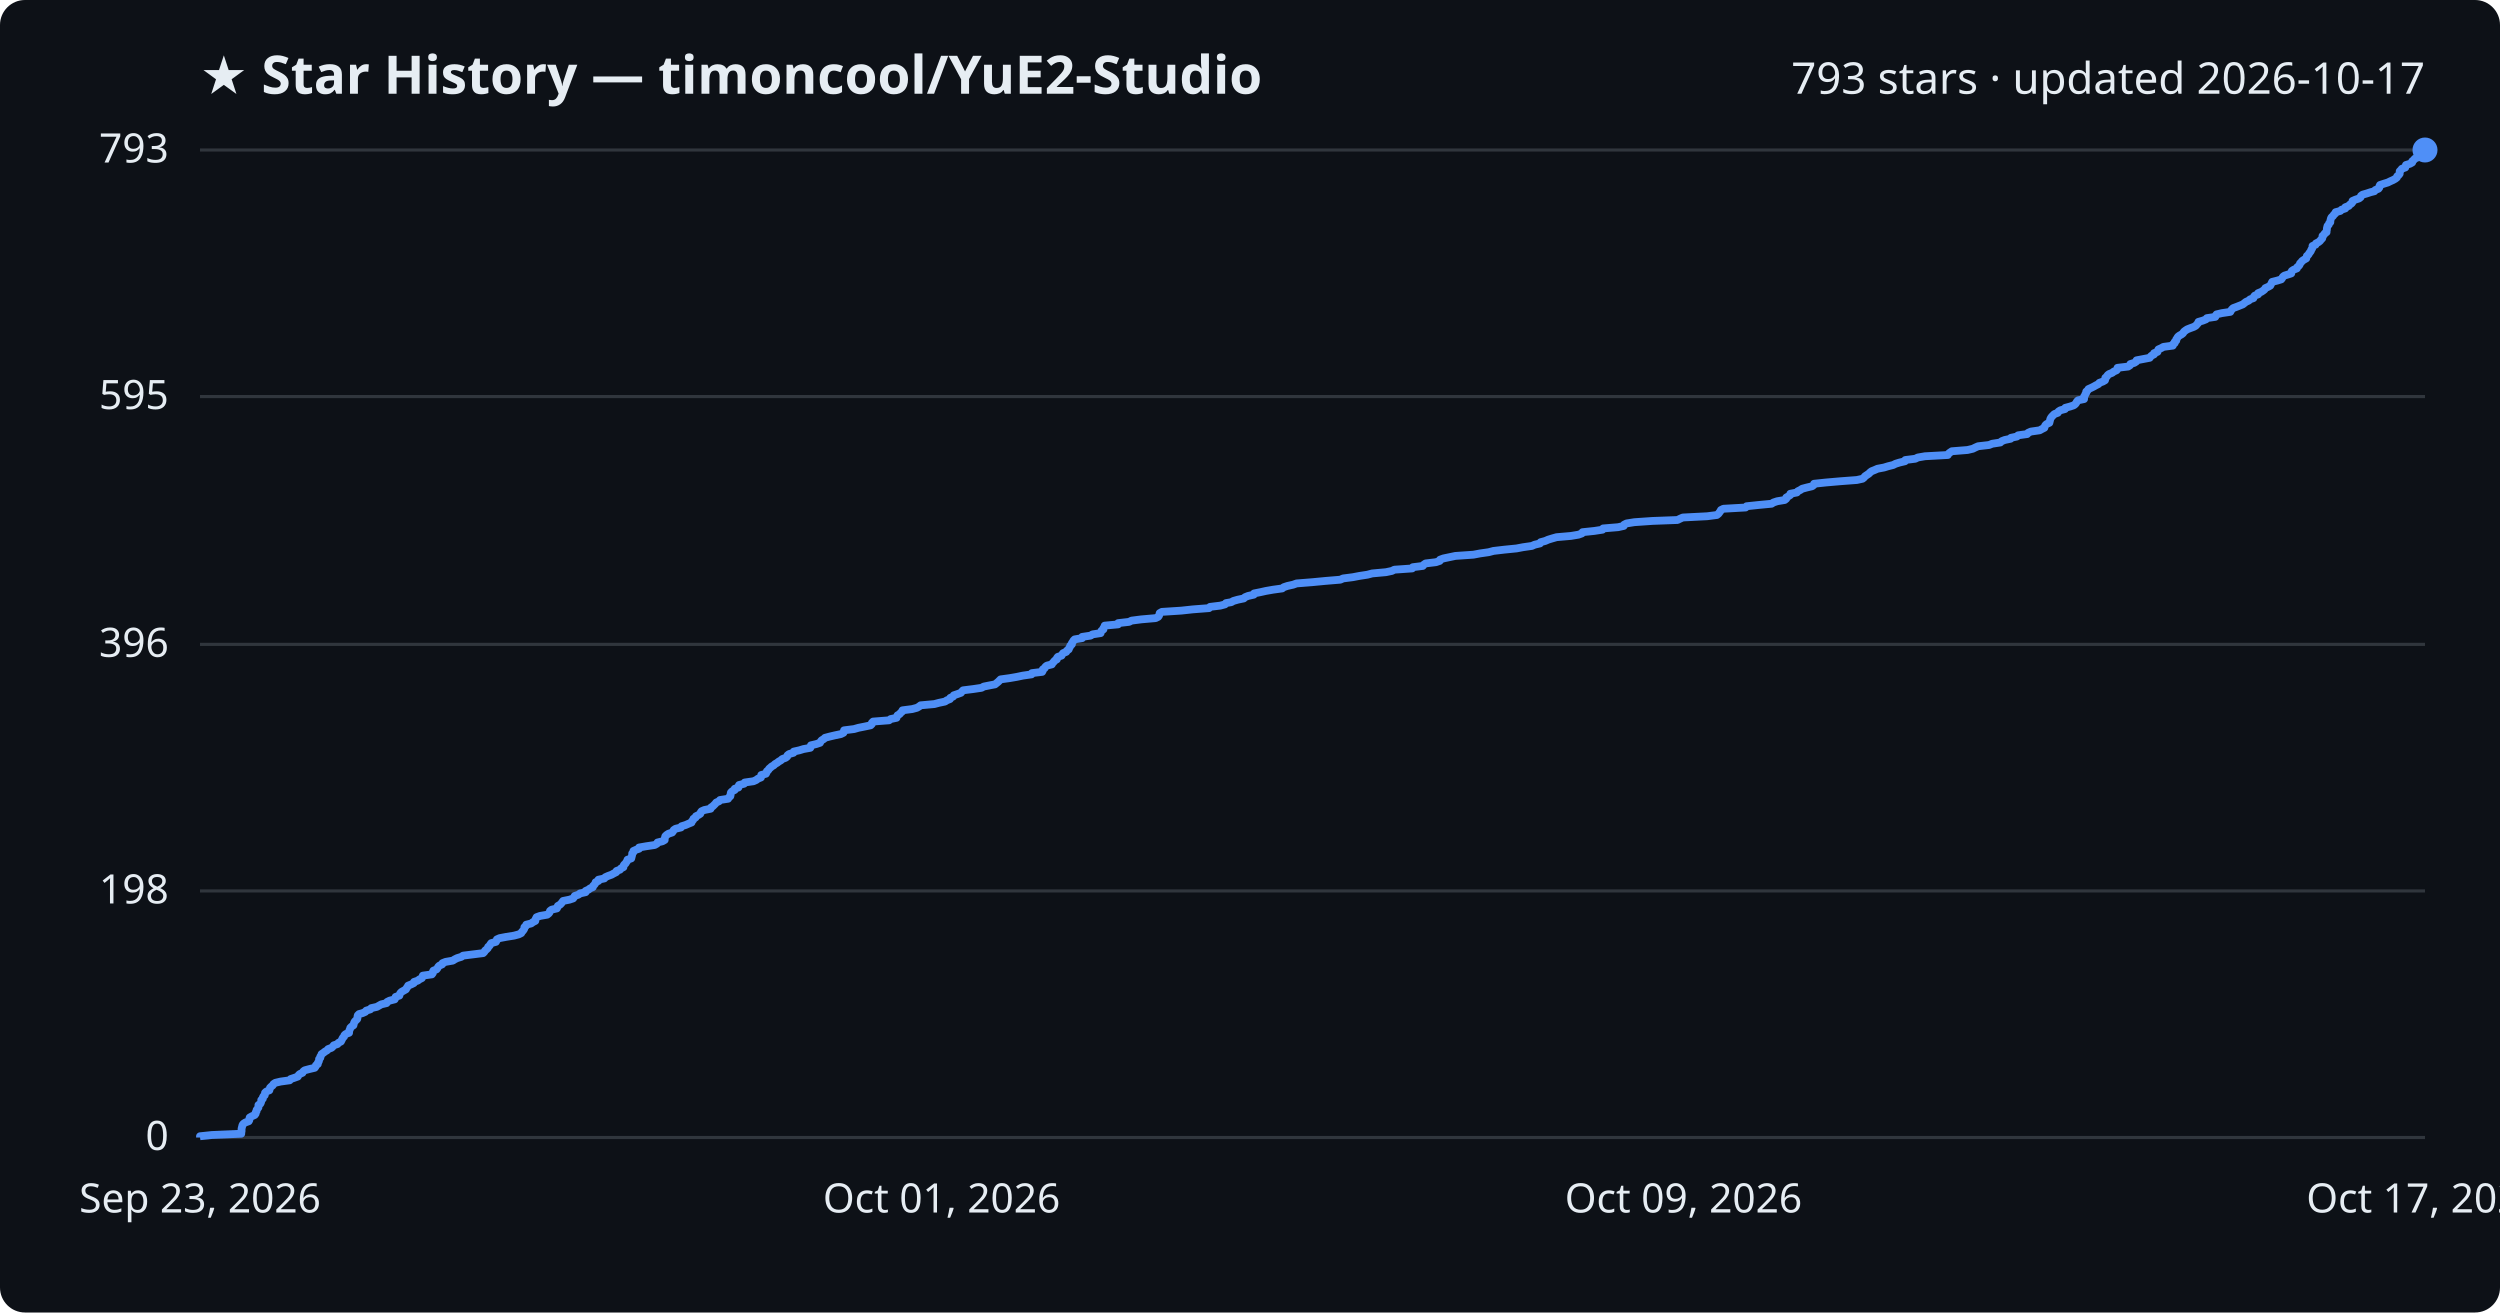
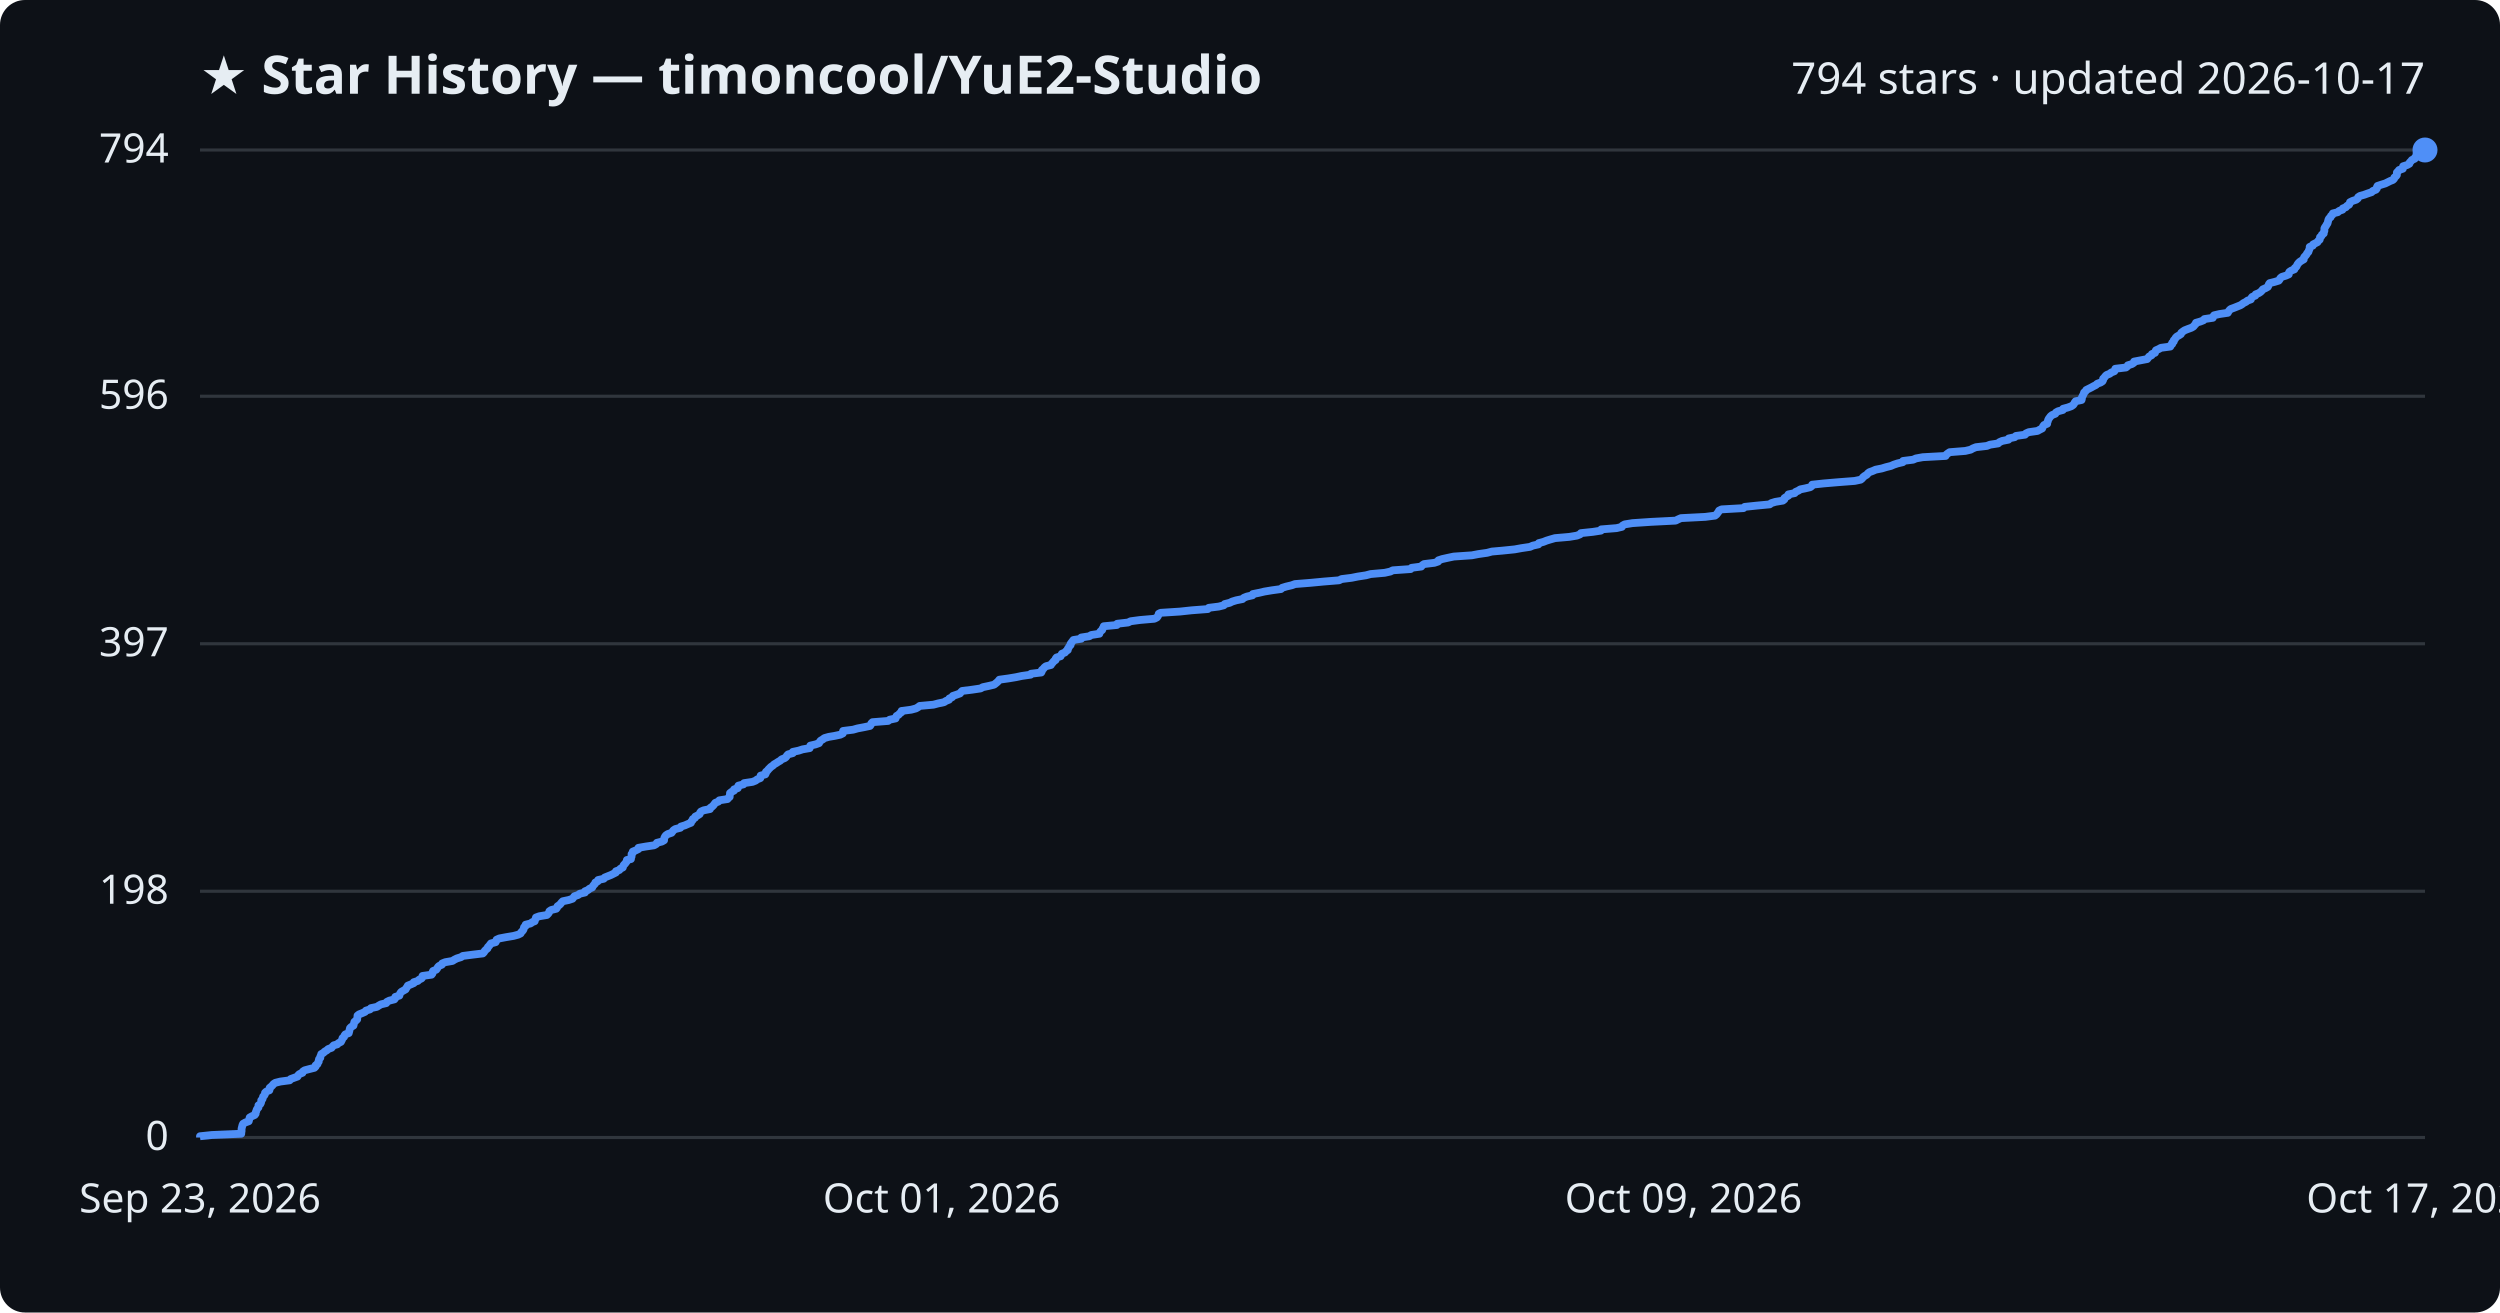
<svg xmlns="http://www.w3.org/2000/svg" viewBox="0 0 800 420" font-family="Segoe UI, sans-serif">
  <rect width="800" height="420" fill="#0d1117" rx="8" />
  <text x="64" y="30" fill="#e6edf3" font-size="17" font-weight="700">★ Star History — timoncool/YuE2-Studio</text>
-   <text x="776" y="30" fill="#e6edf3" font-size="14" text-anchor="end">793 stars · updated 2026-10-17</text>
+   <text x="776" y="30" fill="#e6edf3" font-size="14" text-anchor="end">794 stars · updated 2026-10-17</text>
  <line x1="64" y1="364.0" x2="776" y2="364.0" stroke="#30363d" stroke-width="1" />
  <text x="54" y="368.0" fill="#e6edf3" font-size="13" text-anchor="end">0</text>
-   <line x1="64" y1="285.1" x2="776" y2="285.1" stroke="#30363d" stroke-width="1" />
-   <text x="54" y="289.1" fill="#e6edf3" font-size="13" text-anchor="end">198</text>
-   <line x1="64" y1="206.2" x2="776" y2="206.2" stroke="#30363d" stroke-width="1" />
-   <text x="54" y="210.2" fill="#e6edf3" font-size="13" text-anchor="end">396</text>
-   <line x1="64" y1="126.9" x2="776" y2="126.9" stroke="#30363d" stroke-width="1" />
-   <text x="54" y="130.9" fill="#e6edf3" font-size="13" text-anchor="end">595</text>
+   <line x1="64" y1="285.2" x2="776" y2="285.2" stroke="#30363d" stroke-width="1" />
+   <text x="54" y="289.2" fill="#e6edf3" font-size="13" text-anchor="end">198</text>
+   <line x1="64" y1="206.0" x2="776" y2="206.0" stroke="#30363d" stroke-width="1" />
+   <text x="54" y="210.0" fill="#e6edf3" font-size="13" text-anchor="end">397</text>
+   <line x1="64" y1="126.8" x2="776" y2="126.8" stroke="#30363d" stroke-width="1" />
+   <text x="54" y="130.8" fill="#e6edf3" font-size="13" text-anchor="end">596</text>
  <line x1="64" y1="48.0" x2="776" y2="48.0" stroke="#30363d" stroke-width="1" />
-   <text x="54" y="52.0" fill="#e6edf3" font-size="13" text-anchor="end">793</text>
-   <path d="M64.0,364.0 L64.0,363.6 L67.8,363.2 L77.2,362.8 L77.2,362.4 L77.3,362.0 L77.3,361.6 L77.3,361.2 L77.4,360.8 L77.5,360.4 L77.6,360.0 L77.9,359.6 L78.5,359.2 L79.6,358.8 L79.8,358.4 L79.8,358.0 L79.9,357.6 L80.6,357.2 L81.5,356.8 L81.8,356.4 L81.8,356.0 L82.1,355.6 L82.1,355.2 L82.4,354.8 L82.7,354.4 L82.7,354.0 L82.7,353.6 L83.3,353.2 L83.5,352.8 L83.6,352.4 L83.6,352.0 L84.1,351.6 L84.1,351.2 L84.3,350.8 L84.7,350.5 L84.8,350.1 L84.8,349.7 L85.2,349.3 L86.2,348.9 L86.3,348.5 L86.4,348.1 L86.8,347.7 L87.3,347.3 L87.5,346.9 L88.1,346.5 L89.8,346.1 L92.7,345.7 L93.0,345.3 L94.2,344.9 L95.3,344.5 L95.5,344.1 L95.9,343.7 L96.8,343.3 L97.0,342.9 L97.5,342.5 L99.0,342.1 L100.7,341.7 L101.0,341.3 L101.1,340.9 L101.7,340.5 L101.7,340.1 L102.0,339.7 L102.1,339.3 L102.1,338.9 L102.5,338.5 L102.5,338.1 L102.8,337.7 L102.9,337.3 L103.5,336.9 L104.0,336.5 L104.7,336.1 L105.0,335.7 L106.1,335.3 L106.5,334.9 L106.8,334.5 L108.0,334.1 L108.3,333.7 L109.1,333.3 L109.3,332.9 L109.5,332.5 L109.7,332.1 L110.1,331.7 L110.2,331.3 L110.6,330.9 L111.7,330.5 L111.7,330.1 L111.8,329.7 L112.0,329.3 L112.1,328.9 L112.5,328.5 L113.1,328.1 L113.2,327.7 L113.3,327.3 L113.5,326.9 L113.9,326.5 L114.3,326.1 L114.4,325.7 L114.4,325.3 L114.5,324.9 L114.9,324.5 L116.0,324.2 L116.9,323.8 L117.2,323.4 L118.5,323.0 L118.8,322.6 L120.6,322.2 L121.3,321.8 L122.0,321.4 L123.7,321.0 L123.9,320.6 L124.7,320.2 L126.3,319.8 L126.5,319.4 L126.6,319.0 L127.8,318.6 L127.9,318.2 L128.1,317.8 L128.5,317.4 L129.2,317.0 L129.9,316.6 L130.1,316.2 L130.4,315.8 L130.6,315.4 L131.6,315.0 L132.4,314.6 L132.5,314.2 L133.7,313.8 L134.2,313.4 L135.0,313.0 L135.2,312.6 L135.3,312.2 L138.2,311.8 L138.5,311.4 L138.5,311.0 L138.7,310.6 L139.7,310.2 L140.0,309.8 L140.2,309.4 L140.6,309.0 L141.5,308.6 L141.6,308.2 L142.6,307.8 L144.9,307.4 L145.5,307.0 L146.3,306.6 L147.6,306.2 L148.2,305.8 L151.4,305.4 L154.6,305.0 L155.0,304.6 L155.2,304.2 L155.7,303.8 L156.1,303.4 L156.2,303.0 L156.7,302.6 L156.9,302.2 L157.2,301.8 L158.7,301.4 L158.9,301.0 L159.0,300.6 L159.9,300.2 L162.0,299.8 L164.5,299.4 L166.0,299.0 L166.8,298.6 L167.0,298.2 L167.3,297.9 L167.6,297.5 L167.8,297.1 L167.8,296.7 L168.3,296.3 L168.4,295.9 L170.0,295.5 L170.5,295.1 L171.3,294.7 L171.3,294.3 L171.5,293.9 L171.7,293.5 L172.8,293.1 L175.1,292.7 L175.6,292.3 L175.9,291.9 L176.0,291.5 L176.5,291.1 L178.2,290.7 L178.4,290.3 L178.5,289.9 L179.2,289.5 L179.6,289.1 L179.9,288.7 L180.2,288.3 L182.2,287.9 L183.4,287.5 L183.7,287.1 L183.9,286.7 L185.1,286.3 L185.6,285.9 L187.4,285.5 L187.4,285.1 L188.3,284.7 L188.8,284.3 L189.7,283.9 L189.8,283.5 L190.2,283.1 L190.5,282.7 L190.6,282.3 L191.5,281.9 L191.5,281.5 L193.4,281.1 L193.7,280.7 L194.6,280.3 L195.7,279.9 L196.4,279.5 L197.2,279.1 L197.3,278.7 L198.4,278.3 L198.7,277.9 L199.5,277.5 L199.5,277.1 L199.7,276.7 L200.2,276.3 L200.4,275.9 L200.7,275.5 L200.8,275.1 L202.0,274.7 L202.1,274.3 L202.2,273.9 L202.3,273.5 L202.3,273.1 L202.7,272.7 L202.7,272.3 L203.6,271.9 L204.5,271.6 L204.5,271.2 L206.8,270.8 L209.5,270.4 L210.2,270.0 L210.4,269.6 L212.0,269.2 L212.7,268.8 L212.7,268.4 L212.8,268.0 L212.9,267.6 L213.3,267.2 L213.9,266.8 L215.1,266.4 L215.4,266.0 L215.6,265.6 L216.2,265.2 L217.9,264.8 L218.1,264.4 L219.4,264.0 L220.3,263.6 L221.3,263.2 L221.4,262.8 L221.8,262.4 L221.9,262.0 L222.6,261.6 L222.7,261.2 L223.5,260.8 L224.1,260.4 L224.2,260.0 L224.5,259.6 L225.4,259.2 L227.4,258.8 L227.5,258.4 L228.1,258.0 L228.5,257.6 L228.9,257.2 L229.2,256.8 L230.1,256.4 L230.4,256.0 L233.0,255.6 L233.2,255.2 L233.7,254.8 L233.8,254.4 L233.8,254.0 L233.9,253.6 L234.3,253.2 L235.1,252.8 L235.1,252.4 L236.3,252.0 L236.3,251.6 L236.5,251.2 L238.1,250.8 L238.3,250.4 L241.1,250.0 L242.0,249.6 L242.5,249.2 L243.5,248.8 L243.6,248.4 L243.6,248.0 L245.1,247.6 L245.3,247.2 L245.4,246.8 L245.9,246.4 L246.1,246.0 L246.6,245.6 L246.9,245.3 L247.6,244.9 L248.0,244.5 L248.7,244.1 L249.2,243.7 L249.9,243.3 L250.3,242.9 L251.4,242.5 L251.9,242.1 L252.0,241.7 L252.5,241.3 L253.9,240.9 L254.0,240.5 L255.8,240.1 L257.1,239.7 L259.3,239.3 L259.5,238.9 L259.5,238.5 L261.2,238.1 L262.4,237.7 L262.6,237.3 L262.9,236.9 L263.6,236.5 L264.0,236.1 L265.5,235.7 L267.2,235.3 L269.1,234.9 L269.9,234.5 L270.0,234.1 L270.1,233.7 L273.3,233.3 L274.7,232.9 L276.7,232.5 L278.6,232.1 L279.0,231.7 L279.0,231.3 L279.4,230.9 L284.5,230.5 L285.0,230.1 L286.9,229.7 L287.0,229.3 L287.2,228.9 L287.9,228.5 L288.2,228.1 L288.7,227.7 L288.8,227.3 L291.9,226.9 L293.4,226.5 L294.1,226.1 L294.6,225.7 L299.0,225.3 L300.5,224.9 L302.4,224.5 L303.0,224.1 L304.0,223.7 L304.1,223.3 L305.0,222.9 L305.2,222.5 L306.4,222.1 L307.5,221.7 L307.8,221.3 L308.2,220.9 L311.4,220.5 L314.1,220.1 L314.8,219.7 L316.8,219.3 L318.4,219.0 L318.9,218.6 L319.4,218.2 L319.8,217.8 L320.2,217.4 L323.1,217.0 L325.4,216.6 L327.3,216.2 L330.1,215.8 L330.2,215.4 L333.5,215.0 L333.7,214.6 L333.7,214.2 L334.3,213.8 L334.5,213.4 L335.0,213.0 L336.6,212.6 L336.8,212.2 L337.2,211.8 L337.5,211.4 L338.2,211.0 L338.2,210.6 L338.5,210.2 L339.7,209.8 L339.9,209.4 L340.2,209.0 L341.2,208.6 L341.4,208.2 L342.0,207.8 L342.1,207.4 L342.4,207.0 L342.5,206.6 L343.0,206.2 L343.0,205.8 L343.3,205.4 L343.5,205.0 L343.9,204.6 L346.3,204.2 L346.3,203.8 L349.0,203.4 L349.6,203.0 L352.2,202.6 L352.3,202.2 L352.5,201.8 L353.1,201.4 L353.1,201.0 L353.4,200.6 L353.5,200.2 L357.8,199.8 L357.8,199.4 L361.3,199.0 L362.1,198.6 L365.2,198.2 L369.8,197.8 L370.6,197.4 L370.9,197.0 L371.0,196.6 L371.1,196.2 L371.8,195.8 L378.0,195.4 L381.7,195.0 L386.9,194.6 L387.2,194.2 L390.5,193.8 L392.0,193.4 L392.3,193.0 L394.0,192.7 L394.7,192.3 L396.1,191.9 L398.0,191.5 L398.4,191.1 L399.4,190.7 L401.2,190.3 L401.3,189.9 L403.3,189.5 L405.1,189.1 L407.4,188.7 L410.3,188.3 L410.8,187.9 L412.0,187.5 L413.8,187.1 L414.9,186.7 L419.9,186.3 L424.1,185.9 L428.9,185.5 L429.8,185.1 L432.9,184.7 L435.0,184.3 L437.6,183.9 L439.1,183.5 L443.5,183.1 L445.4,182.7 L446.2,182.3 L451.9,181.9 L452.1,181.5 L455.3,181.1 L455.6,180.7 L456.2,180.3 L459.5,179.9 L460.7,179.5 L460.8,179.1 L461.9,178.7 L463.8,178.3 L465.7,177.9 L471.5,177.5 L473.6,177.1 L476.4,176.7 L477.9,176.3 L481.3,175.9 L485.3,175.5 L487.4,175.1 L490.2,174.7 L491.1,174.3 L492.8,173.9 L493.0,173.5 L494.5,173.1 L495.4,172.7 L496.7,172.3 L498.1,171.9 L502.7,171.5 L505.1,171.1 L506.2,170.7 L506.4,170.3 L510.2,169.9 L512.8,169.5 L513.0,169.1 L517.8,168.7 L519.6,168.3 L519.7,167.9 L520.5,167.5 L523.0,167.1 L528.8,166.7 L536.8,166.4 L537.6,166.0 L538.5,165.6 L546.3,165.2 L549.4,164.8 L549.9,164.4 L550.2,164.0 L550.5,163.6 L550.7,163.2 L551.5,162.8 L558.6,162.4 L558.9,162.0 L562.7,161.6 L566.9,161.2 L567.5,160.8 L568.7,160.4 L571.1,160.0 L571.6,159.6 L571.6,159.2 L572.3,158.8 L572.9,158.4 L572.9,158.0 L575.0,157.6 L575.3,157.2 L576.1,156.8 L576.7,156.4 L578.2,156.0 L579.9,155.6 L580.4,155.2 L580.5,154.8 L584.3,154.4 L588.9,154.0 L594.2,153.6 L596.0,153.2 L596.5,152.8 L596.8,152.4 L597.4,152.0 L598.0,151.6 L598.4,151.2 L598.9,150.8 L599.9,150.4 L600.8,150.0 L602.9,149.6 L604.2,149.2 L605.8,148.8 L606.6,148.4 L607.9,148.0 L609.6,147.6 L609.7,147.2 L612.9,146.8 L613.7,146.4 L616.0,146.0 L623.3,145.6 L623.5,145.2 L624.0,144.8 L624.6,144.4 L629.6,144.0 L631.3,143.6 L632.1,143.2 L633.0,142.8 L636.5,142.4 L637.5,142.0 L640.1,141.6 L640.5,141.2 L641.5,140.8 L643.4,140.4 L643.5,140.1 L645.4,139.7 L645.8,139.3 L648.7,138.9 L649.0,138.5 L649.9,138.1 L652.7,137.7 L653.4,137.3 L654.2,136.9 L654.3,136.5 L654.5,136.1 L654.9,135.7 L655.8,135.3 L655.9,134.9 L656.0,134.5 L656.1,134.1 L656.3,133.7 L656.6,133.3 L657.0,132.9 L657.4,132.5 L658.5,132.1 L658.7,131.7 L659.3,131.3 L660.8,130.9 L660.9,130.5 L662.4,130.1 L663.6,129.7 L664.1,129.3 L664.4,128.9 L664.6,128.5 L665.0,128.1 L666.9,127.7 L666.9,127.3 L666.9,126.9 L667.2,126.5 L667.3,126.1 L667.6,125.7 L667.6,125.3 L668.1,124.9 L668.3,124.5 L669.2,124.1 L670.0,123.7 L670.7,123.3 L671.5,122.9 L671.8,122.5 L672.9,122.1 L673.6,121.7 L673.7,121.3 L673.7,120.9 L674.2,120.5 L674.4,120.1 L674.9,119.7 L675.9,119.3 L676.4,118.9 L677.3,118.5 L677.6,118.1 L677.6,117.7 L681.0,117.3 L681.6,116.9 L681.7,116.5 L683.0,116.1 L683.6,115.7 L683.7,115.3 L685.8,114.9 L687.9,114.5 L688.2,114.1 L688.5,113.8 L689.3,113.4 L689.3,113.0 L690.4,112.6 L690.5,112.2 L690.7,111.8 L691.6,111.4 L692.3,111.0 L695.3,110.6 L695.3,110.2 L695.9,109.8 L695.9,109.4 L696.4,109.0 L696.4,108.6 L696.7,108.2 L696.9,107.8 L697.4,107.4 L698.1,107.0 L698.6,106.6 L698.8,106.2 L699.3,105.8 L699.9,105.4 L700.9,105.0 L702.0,104.6 L702.7,104.2 L703.0,103.8 L703.4,103.4 L703.5,103.0 L704.9,102.6 L705.9,102.2 L706.2,101.8 L708.9,101.4 L709.0,101.0 L709.3,100.6 L711.0,100.2 L713.7,99.8 L713.9,99.4 L714.2,99.0 L714.6,98.6 L715.7,98.2 L716.7,97.8 L717.7,97.4 L718.2,97.0 L718.7,96.6 L719.6,96.2 L720.0,95.8 L721.1,95.4 L721.2,95.0 L721.5,94.6 L722.6,94.2 L722.6,93.8 L723.6,93.4 L724.2,93.0 L724.7,92.6 L724.9,92.2 L725.8,91.8 L726.5,91.4 L726.7,91.0 L726.9,90.6 L727.1,90.2 L728.7,89.8 L730.0,89.4 L730.3,89.0 L730.5,88.6 L731.0,88.2 L732.3,87.8 L733.2,87.5 L733.2,87.1 L733.4,86.7 L734.0,86.3 L735.0,85.9 L735.1,85.5 L735.6,85.1 L735.9,84.7 L736.0,84.3 L736.4,83.9 L736.7,83.5 L737.3,83.1 L738.0,82.7 L738.1,82.3 L738.2,81.9 L738.7,81.5 L738.9,81.1 L739.2,80.7 L739.5,80.3 L739.6,79.9 L739.9,79.5 L740.0,79.1 L740.0,78.7 L741.0,78.3 L741.1,77.9 L741.9,77.5 L742.4,77.1 L742.7,76.7 L743.1,76.3 L743.2,75.9 L743.2,75.5 L743.7,75.1 L743.9,74.7 L744.5,74.3 L744.5,73.9 L744.6,73.5 L744.6,73.1 L744.7,72.7 L744.8,72.3 L745.2,71.9 L745.3,71.5 L745.7,71.1 L745.7,70.7 L745.8,70.3 L745.9,69.9 L746.1,69.5 L746.6,69.1 L746.8,68.7 L747.3,68.3 L747.4,67.9 L748.9,67.5 L749.3,67.1 L750.5,66.7 L750.5,66.3 L751.6,65.9 L751.9,65.5 L752.5,65.1 L752.8,64.7 L752.8,64.3 L753.7,63.9 L754.9,63.5 L755.4,63.1 L755.5,62.7 L756.0,62.3 L757.4,61.9 L758.6,61.5 L759.8,61.2 L760.1,60.8 L761.1,60.4 L761.4,60.0 L761.4,59.6 L761.6,59.2 L762.8,58.8 L764.1,58.4 L764.9,58.0 L765.8,57.6 L766.5,57.2 L767.0,56.8 L767.1,56.4 L767.6,56.0 L767.9,55.6 L767.9,55.2 L767.9,54.8 L768.3,54.4 L768.6,54.0 L769.7,53.6 L769.8,53.2 L769.9,52.8 L771.2,52.4 L771.9,52.0 L771.9,51.6 L772.4,51.2 L772.7,50.8 L773.6,50.4 L773.7,50.0 L774.0,49.6 L774.2,49.2 L774.2,48.8 L774.8,48.4 L776.0,48.0 L776.0,48.0" fill="none" stroke="#4f8ff7" stroke-width="2.5" stroke-linejoin="round" />
+   <text x="54" y="52.0" fill="#e6edf3" font-size="13" text-anchor="end">794</text>
+   <path d="M64.0,364.0 L64.0,363.6 L67.8,363.2 L77.2,362.8 L77.2,362.4 L77.3,362.0 L77.3,361.6 L77.3,361.2 L77.4,360.8 L77.5,360.4 L77.6,360.0 L77.8,359.6 L78.5,359.2 L79.6,358.8 L79.7,358.4 L79.8,358.0 L79.9,357.6 L80.6,357.2 L81.5,356.8 L81.8,356.4 L81.8,356.0 L82.0,355.6 L82.1,355.2 L82.3,354.8 L82.7,354.4 L82.7,354.1 L82.7,353.7 L83.3,353.3 L83.5,352.9 L83.6,352.5 L83.6,352.1 L84.0,351.7 L84.1,351.3 L84.2,350.9 L84.6,350.5 L84.8,350.1 L84.8,349.7 L85.2,349.3 L86.2,348.9 L86.3,348.5 L86.3,348.1 L86.8,347.7 L87.2,347.3 L87.5,346.9 L88.1,346.5 L89.7,346.1 L92.7,345.7 L93.0,345.3 L94.1,344.9 L95.2,344.5 L95.4,344.1 L95.8,343.7 L96.8,343.3 L96.9,342.9 L97.5,342.5 L99.0,342.1 L100.6,341.7 L101.0,341.3 L101.0,340.9 L101.6,340.5 L101.7,340.1 L102.0,339.7 L102.0,339.3 L102.1,338.9 L102.5,338.5 L102.5,338.1 L102.7,337.7 L102.8,337.3 L103.5,336.9 L103.9,336.5 L104.6,336.1 L105.0,335.7 L106.1,335.3 L106.4,334.9 L106.8,334.5 L107.9,334.2 L108.3,333.8 L109.1,333.4 L109.3,333.0 L109.5,332.6 L109.6,332.2 L110.1,331.8 L110.2,331.4 L110.5,331.0 L111.6,330.6 L111.7,330.2 L111.8,329.8 L111.9,329.4 L112.0,329.0 L112.4,328.6 L113.1,328.2 L113.2,327.8 L113.3,327.4 L113.4,327.0 L113.9,326.6 L114.3,326.2 L114.3,325.8 L114.4,325.4 L114.4,325.0 L114.9,324.6 L115.9,324.2 L116.8,323.8 L117.1,323.4 L118.4,323.0 L118.7,322.6 L120.6,322.2 L121.2,321.8 L121.9,321.4 L123.6,321.0 L123.8,320.6 L124.6,320.2 L126.2,319.8 L126.5,319.4 L126.5,319.0 L127.8,318.6 L127.9,318.2 L128.1,317.8 L128.4,317.4 L129.1,317.0 L129.8,316.6 L130.0,316.2 L130.3,315.8 L130.5,315.4 L131.5,315.0 L132.4,314.6 L132.4,314.3 L133.7,313.9 L134.1,313.5 L134.9,313.1 L135.2,312.7 L135.2,312.3 L138.1,311.9 L138.4,311.5 L138.4,311.1 L138.6,310.7 L139.6,310.3 L139.9,309.9 L140.1,309.5 L140.5,309.1 L141.4,308.7 L141.5,308.3 L142.5,307.9 L144.8,307.5 L145.4,307.1 L146.2,306.7 L147.5,306.3 L148.1,305.9 L151.2,305.5 L154.5,305.1 L154.9,304.7 L155.1,304.3 L155.5,303.9 L156.0,303.5 L156.1,303.1 L156.5,302.7 L156.8,302.3 L157.1,301.9 L158.6,301.5 L158.8,301.1 L158.9,300.7 L159.8,300.3 L161.9,299.9 L164.3,299.5 L165.8,299.1 L166.6,298.7 L166.8,298.3 L167.2,297.9 L167.5,297.5 L167.6,297.1 L167.7,296.7 L168.2,296.3 L168.2,295.9 L169.8,295.5 L170.3,295.1 L171.1,294.8 L171.2,294.4 L171.4,294.0 L171.5,293.6 L172.6,293.2 L175.0,292.8 L175.4,292.4 L175.7,292.0 L175.8,291.6 L176.4,291.2 L178.0,290.8 L178.3,290.4 L178.4,290.0 L179.0,289.6 L179.4,289.2 L179.7,288.8 L180.1,288.4 L182.0,288.0 L183.2,287.6 L183.5,287.2 L183.8,286.8 L185.0,286.4 L185.5,286.0 L187.2,285.6 L187.2,285.2 L188.2,284.8 L188.6,284.4 L189.5,284.0 L189.7,283.6 L190.0,283.2 L190.4,282.8 L190.5,282.4 L191.3,282.0 L191.4,281.6 L193.2,281.2 L193.5,280.8 L194.5,280.4 L195.5,280.0 L196.3,279.6 L197.1,279.2 L197.1,278.8 L198.2,278.4 L198.5,278.0 L199.3,277.6 L199.4,277.2 L199.6,276.8 L200.0,276.4 L200.3,276.0 L200.6,275.6 L200.6,275.2 L201.9,274.9 L201.9,274.5 L202.1,274.1 L202.1,273.7 L202.1,273.3 L202.5,272.9 L202.5,272.5 L203.5,272.1 L204.3,271.7 L204.3,271.3 L206.6,270.9 L209.3,270.5 L210.0,270.1 L210.2,269.7 L211.8,269.3 L212.5,268.9 L212.5,268.5 L212.6,268.1 L212.8,267.7 L213.1,267.3 L213.7,266.9 L214.9,266.5 L215.2,266.1 L215.5,265.7 L216.1,265.3 L217.7,264.9 L217.9,264.5 L219.2,264.1 L220.1,263.7 L221.1,263.3 L221.2,262.9 L221.6,262.5 L221.7,262.1 L222.4,261.7 L222.5,261.3 L223.3,260.9 L223.9,260.5 L224.0,260.1 L224.3,259.7 L225.2,259.3 L227.2,258.9 L227.3,258.5 L227.9,258.1 L228.3,257.7 L228.6,257.3 L228.9,256.9 L229.9,256.5 L230.2,256.1 L232.8,255.7 L233.0,255.4 L233.5,255.0 L233.5,254.6 L233.6,254.2 L233.6,253.8 L234.1,253.4 L234.9,253.0 L234.9,252.6 L236.1,252.2 L236.1,251.8 L236.3,251.4 L237.9,251.0 L238.1,250.6 L240.8,250.2 L241.8,249.8 L242.3,249.4 L243.3,249.0 L243.4,248.6 L243.4,248.2 L244.9,247.8 L245.1,247.4 L245.1,247.0 L245.6,246.6 L245.9,246.2 L246.3,245.8 L246.7,245.4 L247.3,245.0 L247.7,244.6 L248.4,244.2 L249.0,243.8 L249.7,243.4 L250.1,243.0 L251.1,242.6 L251.6,242.2 L251.8,241.8 L252.2,241.4 L253.7,241.0 L253.7,240.6 L255.6,240.2 L256.8,239.8 L259.1,239.4 L259.2,239.0 L259.3,238.6 L261.0,238.2 L262.1,237.8 L262.3,237.4 L262.6,237.0 L263.3,236.6 L263.8,236.2 L265.2,235.8 L267.0,235.5 L268.9,235.1 L269.7,234.7 L269.7,234.3 L269.8,233.9 L273.0,233.5 L274.4,233.1 L276.5,232.7 L278.4,232.3 L278.7,231.9 L278.8,231.5 L279.2,231.1 L284.2,230.7 L284.7,230.3 L286.6,229.9 L286.7,229.5 L286.9,229.1 L287.6,228.7 L287.9,228.3 L288.5,227.9 L288.5,227.5 L291.6,227.1 L293.1,226.7 L293.8,226.3 L294.3,225.9 L298.7,225.5 L300.2,225.1 L302.1,224.7 L302.7,224.3 L303.7,223.9 L303.8,223.5 L304.7,223.1 L304.9,222.7 L306.1,222.3 L307.2,221.9 L307.5,221.5 L307.9,221.1 L311.1,220.7 L313.8,220.3 L314.5,219.9 L316.4,219.5 L318.1,219.1 L318.6,218.7 L319.1,218.3 L319.5,217.9 L319.8,217.5 L322.7,217.1 L325.1,216.7 L327.0,216.3 L329.8,215.9 L329.9,215.6 L333.2,215.2 L333.4,214.8 L333.4,214.4 L333.9,214.0 L334.2,213.6 L334.7,213.2 L336.3,212.8 L336.5,212.4 L336.9,212.0 L337.2,211.6 L337.8,211.2 L337.8,210.8 L338.1,210.4 L339.4,210.0 L339.6,209.6 L339.8,209.2 L340.8,208.8 L341.1,208.4 L341.7,208.0 L341.7,207.6 L342.0,207.2 L342.2,206.8 L342.6,206.4 L342.6,206.0 L342.9,205.6 L343.2,205.2 L343.5,204.8 L346.0,204.4 L346.0,204.0 L348.6,203.6 L349.2,203.2 L351.8,202.8 L351.9,202.4 L352.2,202.0 L352.7,201.6 L352.8,201.2 L353.1,200.8 L353.2,200.4 L357.4,200.0 L357.5,199.6 L361.0,199.2 L361.8,198.8 L364.8,198.4 L369.4,198.0 L370.2,197.6 L370.5,197.2 L370.7,196.8 L370.8,196.4 L371.4,196.1 L377.6,195.7 L381.3,195.3 L386.5,194.9 L386.8,194.5 L390.0,194.1 L391.6,193.7 L391.9,193.3 L393.5,192.9 L394.3,192.5 L395.6,192.1 L397.6,191.7 L398.0,191.3 L399.0,190.9 L400.8,190.5 L400.9,190.1 L402.9,189.7 L404.6,189.3 L407.0,188.9 L409.9,188.5 L410.3,188.1 L411.6,187.7 L413.3,187.3 L414.4,186.9 L419.4,186.5 L423.6,186.1 L428.5,185.7 L429.3,185.3 L432.5,184.9 L434.5,184.5 L437.1,184.1 L438.6,183.7 L443.1,183.3 L444.9,182.9 L445.7,182.5 L451.4,182.1 L451.7,181.7 L454.8,181.3 L455.1,180.9 L455.7,180.5 L459.0,180.1 L460.2,179.7 L460.3,179.3 L461.5,178.9 L463.3,178.5 L465.2,178.1 L471.0,177.7 L473.1,177.3 L475.9,176.9 L477.4,176.5 L480.8,176.2 L484.7,175.8 L486.9,175.4 L489.6,175.0 L490.5,174.6 L492.3,174.2 L492.4,173.8 L493.9,173.4 L494.9,173.0 L496.2,172.6 L497.6,172.2 L502.2,171.8 L504.6,171.4 L505.6,171.0 L505.9,170.6 L509.7,170.2 L512.3,169.8 L512.4,169.4 L517.3,169.0 L519.0,168.6 L519.2,168.2 L519.9,167.8 L522.4,167.4 L528.3,167.0 L536.2,166.6 L537.0,166.2 L537.9,165.8 L545.7,165.4 L548.8,165.0 L549.3,164.6 L549.6,164.2 L549.9,163.8 L550.1,163.4 L550.9,163.0 L557.9,162.6 L558.3,162.2 L562.1,161.8 L566.3,161.4 L566.8,161.0 L568.1,160.6 L570.5,160.2 L571.0,159.8 L571.0,159.4 L571.6,159.0 L572.3,158.6 L572.3,158.2 L574.3,157.8 L574.6,157.4 L575.5,157.0 L576.1,156.6 L577.6,156.3 L579.3,155.9 L579.8,155.5 L579.9,155.1 L583.6,154.7 L588.3,154.3 L593.5,153.9 L595.4,153.5 L595.9,153.1 L596.2,152.7 L596.7,152.3 L597.4,151.9 L597.7,151.5 L598.2,151.1 L599.3,150.7 L600.2,150.3 L602.2,149.9 L603.5,149.5 L605.1,149.1 L606.0,148.7 L607.2,148.3 L608.9,147.9 L609.0,147.5 L612.2,147.1 L613.1,146.7 L615.3,146.3 L622.6,145.9 L622.8,145.5 L623.3,145.1 L623.9,144.7 L628.9,144.3 L630.6,143.9 L631.3,143.5 L632.3,143.1 L635.8,142.7 L636.8,142.3 L639.4,141.9 L639.8,141.5 L640.7,141.1 L642.7,140.7 L642.8,140.3 L644.7,139.9 L645.1,139.5 L648.0,139.1 L648.3,138.7 L649.2,138.3 L652.0,137.9 L652.7,137.5 L653.5,137.1 L653.6,136.8 L653.8,136.4 L654.1,136.0 L655.1,135.6 L655.1,135.2 L655.3,134.8 L655.4,134.4 L655.6,134.0 L655.9,133.6 L656.2,133.2 L656.7,132.8 L657.7,132.4 L657.9,132.0 L658.6,131.6 L660.1,131.2 L660.2,130.8 L661.7,130.4 L662.8,130.0 L663.4,129.6 L663.7,129.2 L663.9,128.8 L664.2,128.4 L666.1,128.0 L666.2,127.6 L666.2,127.2 L666.4,126.8 L666.6,126.4 L666.8,126.0 L666.9,125.6 L667.4,125.2 L667.6,124.8 L668.4,124.4 L669.2,124.0 L669.9,123.6 L670.7,123.2 L671.1,122.8 L672.2,122.4 L672.8,122.0 L673.0,121.6 L673.0,121.2 L673.4,120.8 L673.7,120.4 L674.1,120.0 L675.1,119.6 L675.6,119.2 L676.6,118.8 L676.8,118.4 L676.9,118.0 L680.3,117.6 L680.8,117.2 L680.9,116.9 L682.2,116.5 L682.8,116.1 L682.9,115.7 L685.0,115.3 L687.1,114.9 L687.4,114.5 L687.7,114.1 L688.5,113.7 L688.6,113.3 L689.6,112.9 L689.7,112.5 L689.9,112.1 L690.8,111.7 L691.5,111.3 L694.5,110.9 L694.6,110.5 L695.1,110.1 L695.1,109.7 L695.6,109.3 L695.6,108.9 L696.0,108.5 L696.2,108.1 L696.6,107.7 L697.3,107.3 L697.9,106.9 L698.0,106.5 L698.5,106.1 L699.1,105.7 L700.1,105.3 L701.2,104.9 L701.9,104.5 L702.2,104.1 L702.6,103.7 L702.7,103.3 L704.1,102.9 L705.1,102.5 L705.4,102.1 L708.1,101.7 L708.2,101.3 L708.5,100.9 L710.2,100.5 L712.9,100.1 L713.1,99.7 L713.4,99.3 L713.8,98.9 L714.9,98.5 L715.9,98.1 L716.9,97.7 L717.4,97.4 L717.9,97.0 L718.7,96.6 L719.2,96.2 L720.3,95.8 L720.4,95.4 L720.7,95.0 L721.7,94.6 L721.8,94.2 L722.8,93.8 L723.4,93.4 L723.8,93.0 L724.1,92.6 L725.0,92.2 L725.7,91.8 L725.9,91.4 L726.0,91.0 L726.3,90.6 L727.9,90.2 L729.2,89.8 L729.5,89.4 L729.7,89.0 L730.2,88.6 L731.5,88.2 L732.4,87.8 L732.4,87.4 L732.6,87.0 L733.2,86.6 L734.2,86.2 L734.3,85.8 L734.8,85.4 L735.0,85.0 L735.2,84.6 L735.5,84.2 L735.9,83.8 L736.5,83.4 L737.2,83.0 L737.2,82.6 L737.4,82.2 L737.8,81.8 L738.1,81.4 L738.3,81.0 L738.7,80.6 L738.8,80.2 L739.0,79.8 L739.1,79.4 L739.1,79.0 L740.1,78.6 L740.2,78.2 L741.0,77.8 L741.6,77.5 L741.8,77.1 L742.3,76.7 L742.4,76.3 L742.4,75.9 L742.9,75.5 L743.0,75.1 L743.6,74.7 L743.6,74.3 L743.8,73.9 L743.8,73.5 L743.8,73.1 L744.0,72.7 L744.3,72.3 L744.5,71.9 L744.8,71.5 L744.9,71.1 L745.0,70.7 L745.1,70.3 L745.3,69.9 L745.8,69.5 L745.9,69.1 L746.4,68.7 L746.5,68.3 L748.1,67.9 L748.5,67.5 L749.6,67.1 L749.7,66.7 L750.7,66.3 L751.0,65.9 L751.7,65.5 L751.9,65.1 L752.0,64.7 L752.8,64.3 L754.0,63.9 L754.5,63.5 L754.6,63.1 L755.2,62.7 L756.6,62.3 L757.7,61.9 L758.9,61.5 L759.3,61.1 L760.3,60.7 L760.6,60.3 L760.6,59.9 L760.8,59.5 L762.0,59.1 L763.3,58.7 L764.1,58.3 L764.9,57.9 L765.7,57.6 L766.1,57.2 L766.2,56.8 L766.7,56.4 L767.0,56.0 L767.0,55.6 L767.0,55.2 L767.4,54.8 L767.7,54.4 L768.9,54.0 L768.9,53.6 L769.0,53.2 L770.3,52.8 L771.0,52.4 L771.1,52.0 L771.5,51.6 L771.8,51.2 L772.7,50.8 L772.8,50.4 L773.2,50.0 L773.3,49.6 L773.3,49.2 L773.9,48.8 L775.1,48.4 L776.0,48.0 L776.0,48.0" fill="none" stroke="#4f8ff7" stroke-width="2.5" stroke-linejoin="round" />
  <circle cx="776.0" cy="48.0" r="4" fill="#4f8ff7" />
  <text x="64.0" y="388" fill="#e6edf3" font-size="13" text-anchor="middle">Sep 23, 2026</text>
  <text x="301.3" y="388" fill="#e6edf3" font-size="13" text-anchor="middle">Oct 01, 2026</text>
  <text x="538.7" y="388" fill="#e6edf3" font-size="13" text-anchor="middle">Oct 09, 2026</text>
  <text x="776.0" y="388" fill="#e6edf3" font-size="13" text-anchor="middle">Oct 17, 2026</text>
</svg>
